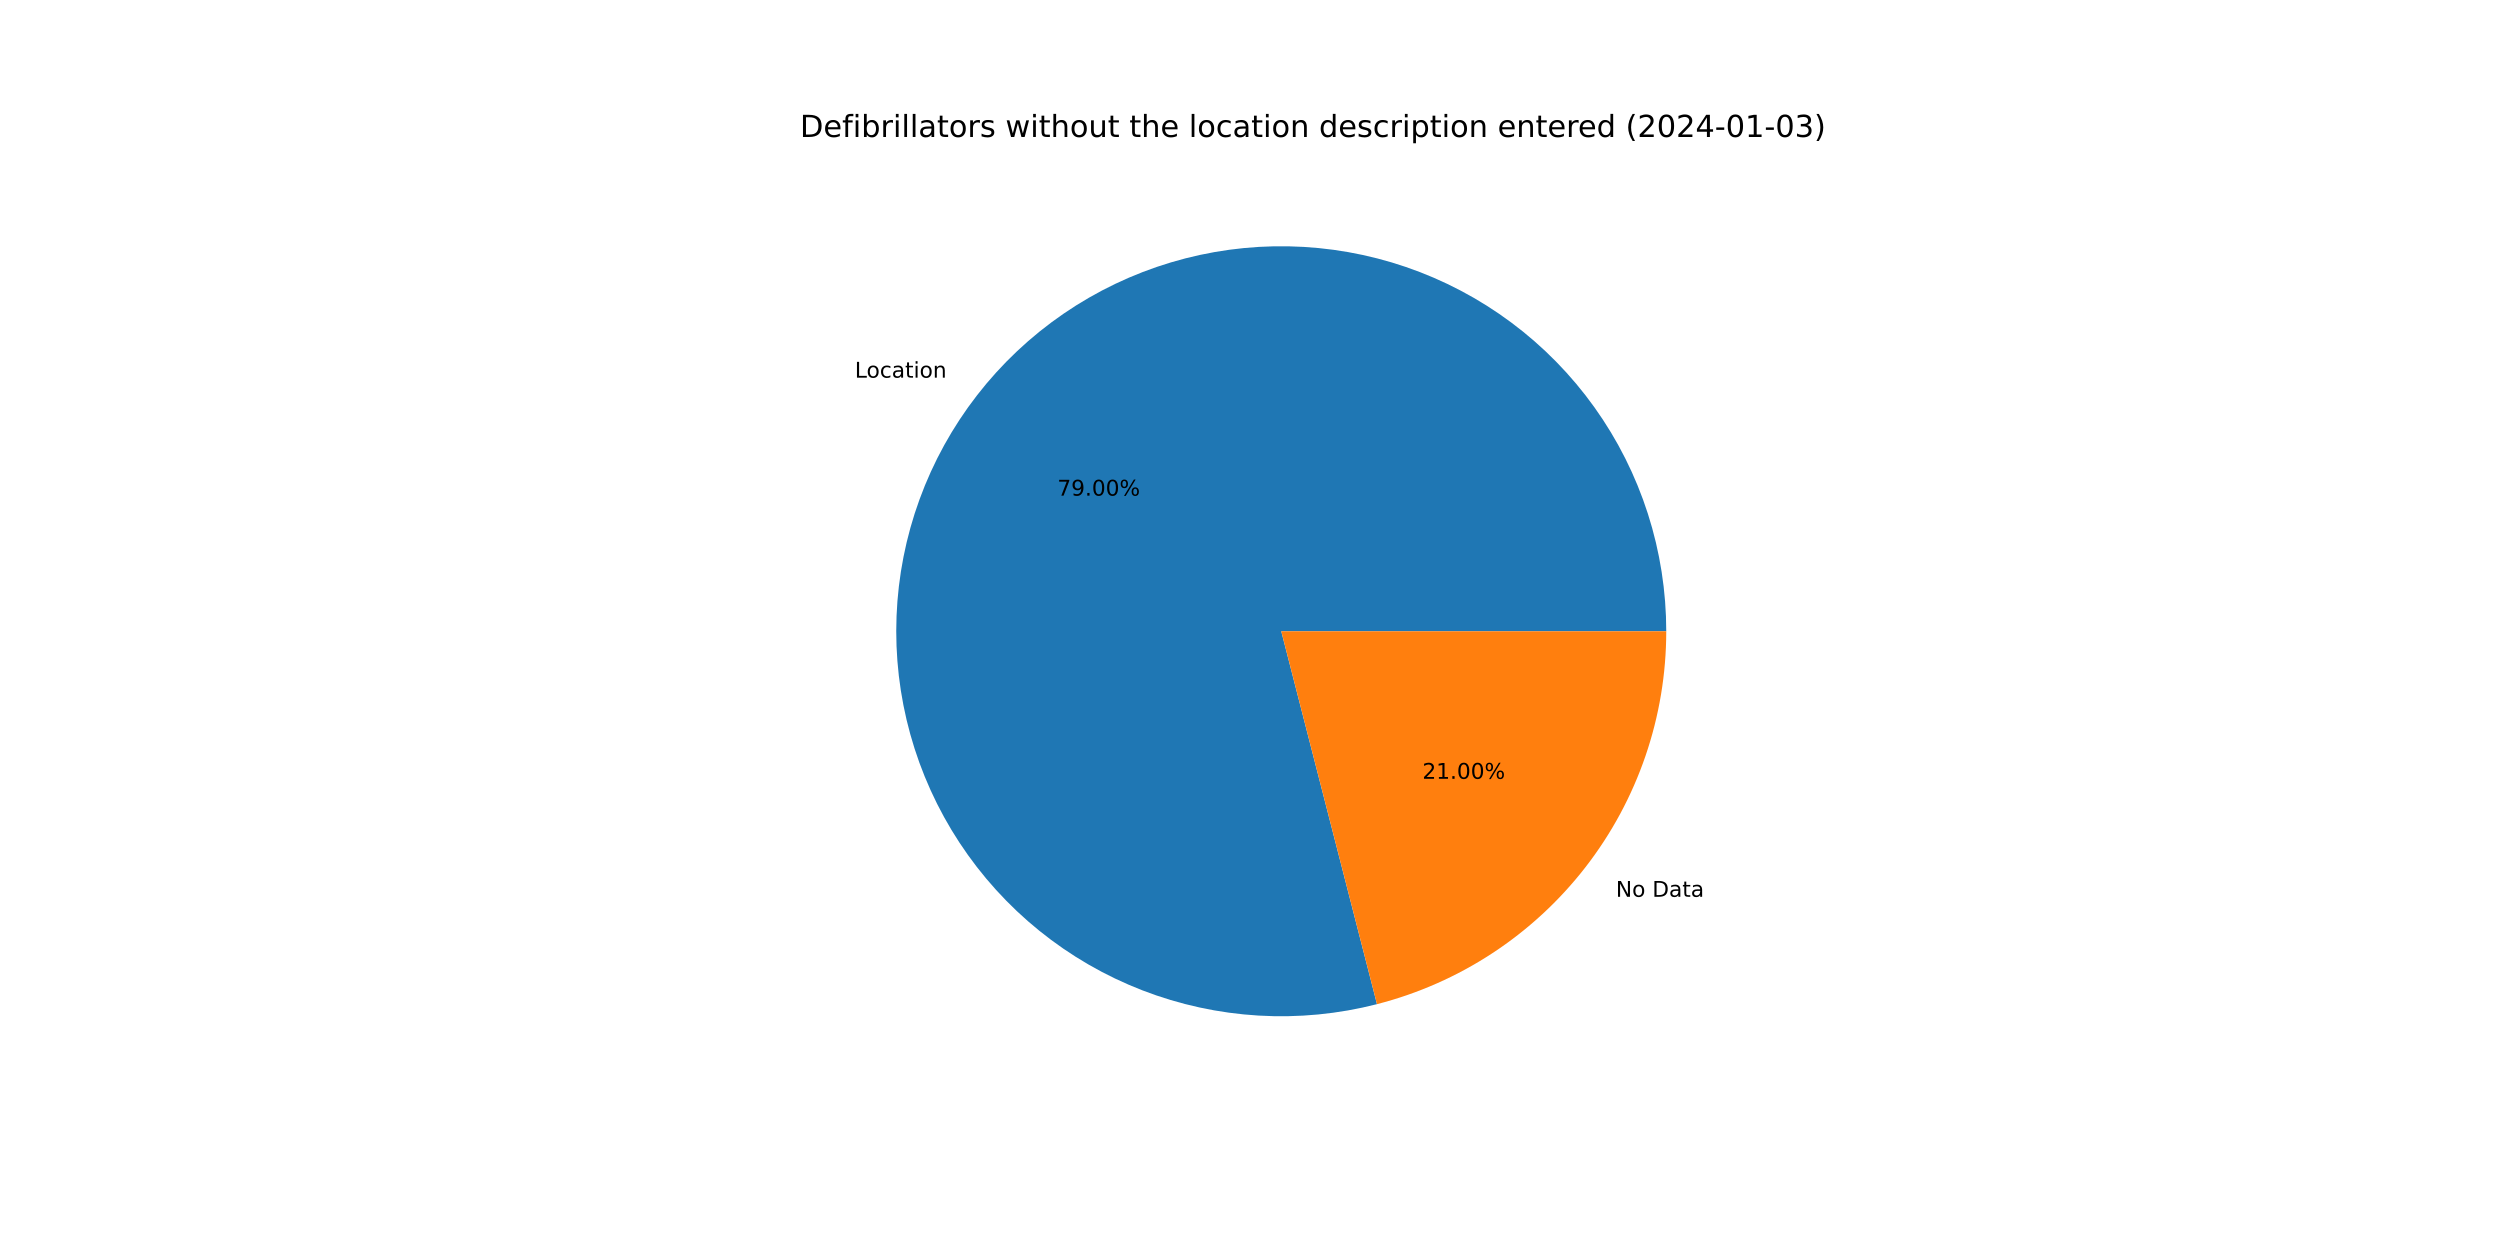
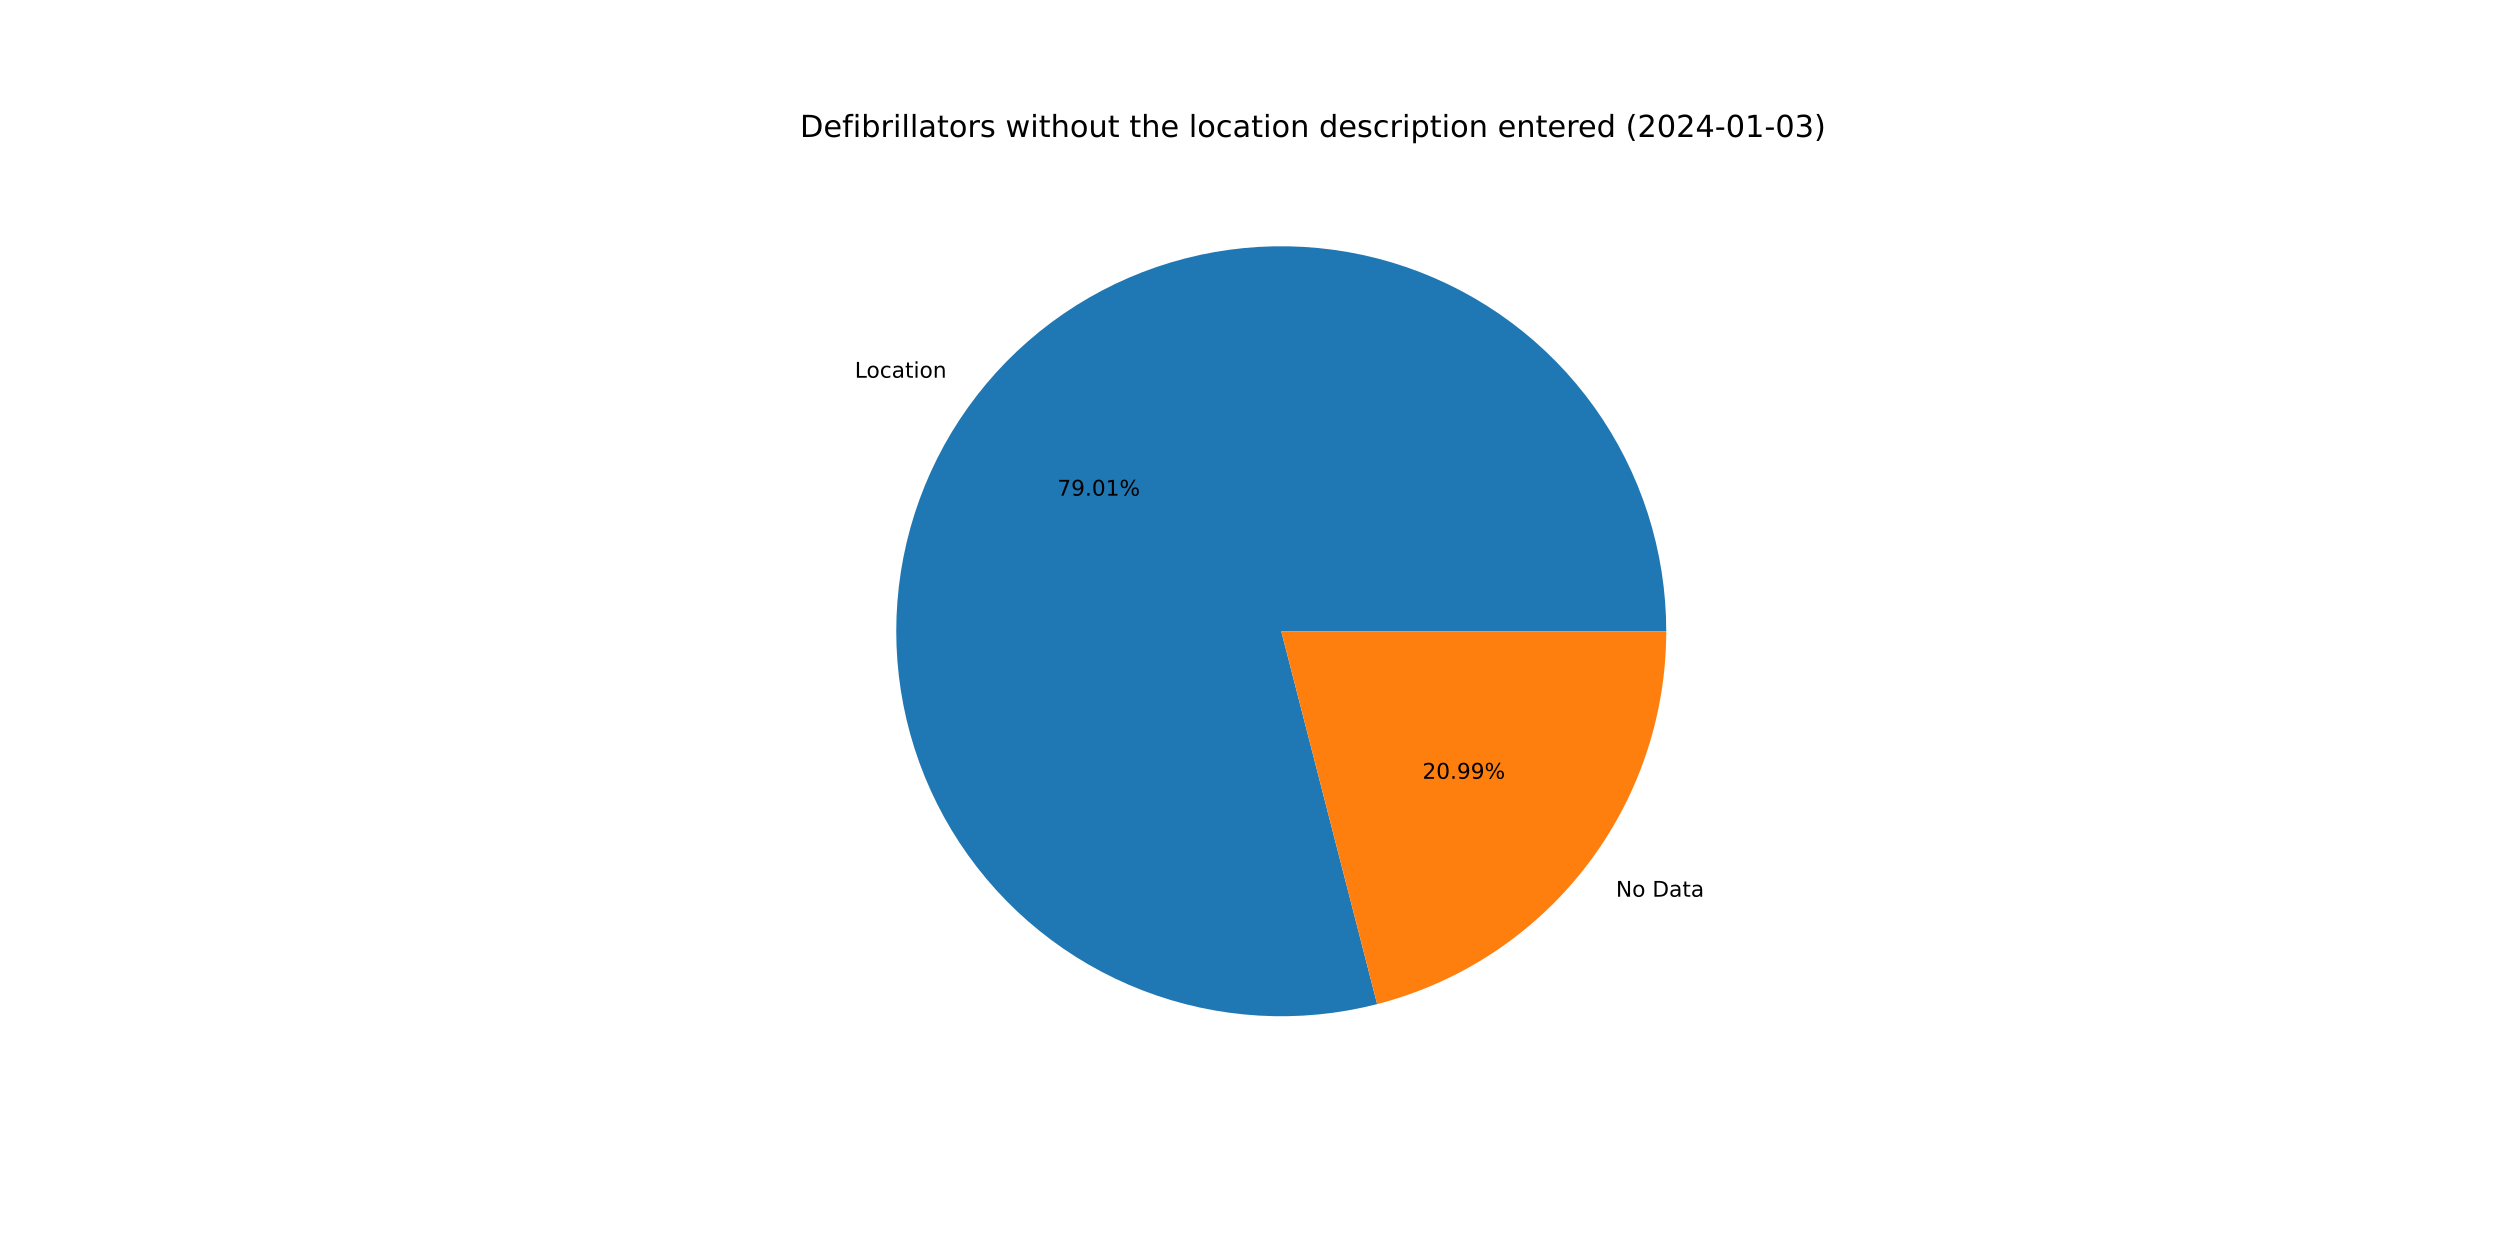
<svg xmlns="http://www.w3.org/2000/svg" xmlns:xlink="http://www.w3.org/1999/xlink" width="1152pt" height="576pt" viewBox="0 0 1152 576" version="1.1">
  <defs>
    <style type="text/css">*{stroke-linejoin: round; stroke-linecap: butt}</style>
  </defs>
  <g id="figure_1">
    <g id="patch_1">
      <path d="M 0 576  L 1152 576  L 1152 0  L 0 0  z " style="fill: #ffffff" />
    </g>
    <g id="axes_1">
      <g id="patch_2">
-         <path d="M 767.808 290.88  C 767.808 272.497 764.951 254.226 759.339 236.721  C 753.727 219.216 745.429 202.689 734.741 187.733  C 724.053 172.777 711.105 159.572 696.362 148.593  C 681.619 137.613 665.258 128.992 647.866 123.037  C 630.475 117.083 612.263 113.867 593.884 113.506  C 575.505 113.145 557.181 115.643 539.569 120.91  C 521.958 126.177 505.271 134.149 490.108 144.541  C 474.944 154.933 461.488 167.619 450.221 182.144  C 438.954 196.669 430.013 212.857 423.718 230.128  C 417.423 247.399 413.851 265.545 413.129 283.913  C 412.407 302.281 414.544 320.651 419.464 338.363  C 424.384 356.074 432.027 372.914 442.12 388.279  C 452.212 403.643 464.631 417.346 478.932 428.896  C 493.233 440.446 509.242 449.704 526.386 456.337  C 543.531 462.969 561.602 466.898 579.953 467.98  C 598.303 469.063 616.711 467.286 634.516 462.715  L 590.4 290.88  L 767.808 290.88  z " style="fill: #1f77b4" />
+         <path d="M 767.808 290.88  C 767.808 272.496 764.95 254.223 759.338 236.717  C 753.725 219.21 745.425 202.683 734.736 187.726  C 724.046 172.769 711.096 159.564 696.351 148.585  C 681.606 137.605 665.243 128.984 647.849 123.031  C 630.456 117.078 612.242 113.864 593.862 113.506  C 575.481 113.147 557.156 115.648 539.543 120.918  C 521.931 126.188 505.244 134.164 490.081 144.559  C 474.919 154.955 461.464 167.644 450.199 182.173  C 438.934 196.701 429.996 212.893 423.704 230.167  C 417.413 247.441 413.844 265.588 413.127 283.958  C 412.41 302.328 414.552 320.699 419.478 338.411  C 424.403 356.123 432.052 372.962 442.15 388.324  C 452.247 403.687 464.672 417.387 478.978 428.933  C 493.284 440.479 509.298 449.732 526.446 456.359  C 543.594 462.987 561.668 466.909 580.021 467.984  C 598.373 469.06 616.782 467.276 634.587 462.697  L 590.4 290.88  L 767.808 290.88  z " style="fill: #1f77b4" />
      </g>
      <g id="patch_3">
-         <path d="M 634.516 462.715  C 672.645 452.926 706.451 430.72 730.579 399.616  C 754.706 368.512 767.808 330.245 767.808 290.88  L 590.4 290.88  L 634.516 462.715  z " style="fill: #ff7f0e" />
+         <path d="M 634.587 462.697  C 672.699 452.896 706.488 430.686 730.601 399.587  C 754.714 368.488 767.808 330.232 767.808 290.88  L 590.4 290.88  L 634.587 462.697  z " style="fill: #ff7f0e" />
      </g>
      <g id="matplotlib.axis_1" />
      <g id="matplotlib.axis_2" />
      <g id="text_1">
-         <g transform="translate(393.9065 174.0298)scale(0.1 -0.1)">
+         <g transform="translate(393.882 174.0614)scale(0.1 -0.1)">
          <defs>
            <path id="DejaVuSans-4c" d="M 628 4666  L 1259 4666  L 1259 531  L 3531 531  L 3531 0  L 628 0  L 628 4666  z " transform="scale(0.015625)" />
            <path id="DejaVuSans-6f" d="M 1959 3097  Q 1497 3097 1228 2736  Q 959 2375 959 1747  Q 959 1119 1226 758  Q 1494 397 1959 397  Q 2419 397 2687 759  Q 2956 1122 2956 1747  Q 2956 2369 2687 2733  Q 2419 3097 1959 3097  z M 1959 3584  Q 2709 3584 3137 3096  Q 3566 2609 3566 1747  Q 3566 888 3137 398  Q 2709 -91 1959 -91  Q 1206 -91 779 398  Q 353 888 353 1747  Q 353 2609 779 3096  Q 1206 3584 1959 3584  z " transform="scale(0.015625)" />
            <path id="DejaVuSans-63" d="M 3122 3366  L 3122 2828  Q 2878 2963 2633 3030  Q 2388 3097 2138 3097  Q 1578 3097 1268 2742  Q 959 2388 959 1747  Q 959 1106 1268 751  Q 1578 397 2138 397  Q 2388 397 2633 464  Q 2878 531 3122 666  L 3122 134  Q 2881 22 2623 -34  Q 2366 -91 2075 -91  Q 1284 -91 818 406  Q 353 903 353 1747  Q 353 2603 823 3093  Q 1294 3584 2113 3584  Q 2378 3584 2631 3529  Q 2884 3475 3122 3366  z " transform="scale(0.015625)" />
            <path id="DejaVuSans-61" d="M 2194 1759  Q 1497 1759 1228 1600  Q 959 1441 959 1056  Q 959 750 1161 570  Q 1363 391 1709 391  Q 2188 391 2477 730  Q 2766 1069 2766 1631  L 2766 1759  L 2194 1759  z M 3341 1997  L 3341 0  L 2766 0  L 2766 531  Q 2569 213 2275 61  Q 1981 -91 1556 -91  Q 1019 -91 701 211  Q 384 513 384 1019  Q 384 1609 779 1909  Q 1175 2209 1959 2209  L 2766 2209  L 2766 2266  Q 2766 2663 2505 2880  Q 2244 3097 1772 3097  Q 1472 3097 1187 3025  Q 903 2953 641 2809  L 641 3341  Q 956 3463 1253 3523  Q 1550 3584 1831 3584  Q 2591 3584 2966 3190  Q 3341 2797 3341 1997  z " transform="scale(0.015625)" />
            <path id="DejaVuSans-74" d="M 1172 4494  L 1172 3500  L 2356 3500  L 2356 3053  L 1172 3053  L 1172 1153  Q 1172 725 1289 603  Q 1406 481 1766 481  L 2356 481  L 2356 0  L 1766 0  Q 1100 0 847 248  Q 594 497 594 1153  L 594 3053  L 172 3053  L 172 3500  L 594 3500  L 594 4494  L 1172 4494  z " transform="scale(0.015625)" />
            <path id="DejaVuSans-69" d="M 603 3500  L 1178 3500  L 1178 0  L 603 0  L 603 3500  z M 603 4863  L 1178 4863  L 1178 4134  L 603 4134  L 603 4863  z " transform="scale(0.015625)" />
            <path id="DejaVuSans-6e" d="M 3513 2113  L 3513 0  L 2938 0  L 2938 2094  Q 2938 2591 2744 2837  Q 2550 3084 2163 3084  Q 1697 3084 1428 2787  Q 1159 2491 1159 1978  L 1159 0  L 581 0  L 581 3500  L 1159 3500  L 1159 2956  Q 1366 3272 1645 3428  Q 1925 3584 2291 3584  Q 2894 3584 3203 3211  Q 3513 2838 3513 2113  z " transform="scale(0.015625)" />
          </defs>
          <use xlink:href="#DejaVuSans-4c" />
          <use xlink:href="#DejaVuSans-6f" x="53.963" />
          <use xlink:href="#DejaVuSans-63" x="115.145" />
          <use xlink:href="#DejaVuSans-61" x="170.125" />
          <use xlink:href="#DejaVuSans-74" x="231.404" />
          <use xlink:href="#DejaVuSans-69" x="270.613" />
          <use xlink:href="#DejaVuSans-6f" x="298.396" />
          <use xlink:href="#DejaVuSans-6e" x="359.578" />
        </g>
      </g>
      <g id="text_2">
-         <g transform="translate(487.2279 228.3978)scale(0.1 -0.1)">
+         <g transform="translate(487.2145 228.415)scale(0.1 -0.1)">
          <defs>
            <path id="DejaVuSans-37" d="M 525 4666  L 3525 4666  L 3525 4397  L 1831 0  L 1172 0  L 2766 4134  L 525 4134  L 525 4666  z " transform="scale(0.015625)" />
            <path id="DejaVuSans-39" d="M 703 97  L 703 672  Q 941 559 1184 500  Q 1428 441 1663 441  Q 2288 441 2617 861  Q 2947 1281 2994 2138  Q 2813 1869 2534 1725  Q 2256 1581 1919 1581  Q 1219 1581 811 2004  Q 403 2428 403 3163  Q 403 3881 828 4315  Q 1253 4750 1959 4750  Q 2769 4750 3195 4129  Q 3622 3509 3622 2328  Q 3622 1225 3098 567  Q 2575 -91 1691 -91  Q 1453 -91 1209 -44  Q 966 3 703 97  z M 1959 2075  Q 2384 2075 2632 2365  Q 2881 2656 2881 3163  Q 2881 3666 2632 3958  Q 2384 4250 1959 4250  Q 1534 4250 1286 3958  Q 1038 3666 1038 3163  Q 1038 2656 1286 2365  Q 1534 2075 1959 2075  z " transform="scale(0.015625)" />
            <path id="DejaVuSans-2e" d="M 684 794  L 1344 794  L 1344 0  L 684 0  L 684 794  z " transform="scale(0.015625)" />
            <path id="DejaVuSans-30" d="M 2034 4250  Q 1547 4250 1301 3770  Q 1056 3291 1056 2328  Q 1056 1369 1301 889  Q 1547 409 2034 409  Q 2525 409 2770 889  Q 3016 1369 3016 2328  Q 3016 3291 2770 3770  Q 2525 4250 2034 4250  z M 2034 4750  Q 2819 4750 3233 4129  Q 3647 3509 3647 2328  Q 3647 1150 3233 529  Q 2819 -91 2034 -91  Q 1250 -91 836 529  Q 422 1150 422 2328  Q 422 3509 836 4129  Q 1250 4750 2034 4750  z " transform="scale(0.015625)" />
+             <path id="DejaVuSans-31" d="M 794 531  L 1825 531  L 1825 4091  L 703 3866  L 703 4441  L 1819 4666  L 2450 4666  L 2450 531  L 3481 531  L 3481 0  L 794 0  L 794 531  z " transform="scale(0.015625)" />
            <path id="DejaVuSans-25" d="M 4653 2053  Q 4381 2053 4226 1822  Q 4072 1591 4072 1178  Q 4072 772 4226 539  Q 4381 306 4653 306  Q 4919 306 5073 539  Q 5228 772 5228 1178  Q 5228 1588 5073 1820  Q 4919 2053 4653 2053  z M 4653 2450  Q 5147 2450 5437 2106  Q 5728 1763 5728 1178  Q 5728 594 5436 251  Q 5144 -91 4653 -91  Q 4153 -91 3862 251  Q 3572 594 3572 1178  Q 3572 1766 3864 2108  Q 4156 2450 4653 2450  z M 1428 4353  Q 1159 4353 1004 4120  Q 850 3888 850 3481  Q 850 3069 1003 2837  Q 1156 2606 1428 2606  Q 1700 2606 1854 2837  Q 2009 3069 2009 3481  Q 2009 3884 1853 4118  Q 1697 4353 1428 4353  z M 4250 4750  L 4750 4750  L 1831 -91  L 1331 -91  L 4250 4750  z M 1428 4750  Q 1922 4750 2215 4408  Q 2509 4066 2509 3481  Q 2509 2891 2217 2550  Q 1925 2209 1428 2209  Q 931 2209 642 2551  Q 353 2894 353 3481  Q 353 4063 643 4406  Q 934 4750 1428 4750  z " transform="scale(0.015625)" />
          </defs>
          <use xlink:href="#DejaVuSans-37" />
          <use xlink:href="#DejaVuSans-39" x="63.623" />
          <use xlink:href="#DejaVuSans-2e" x="127.246" />
          <use xlink:href="#DejaVuSans-30" x="159.033" />
-           <use xlink:href="#DejaVuSans-30" x="222.656" />
+           <use xlink:href="#DejaVuSans-31" x="222.656" />
          <use xlink:href="#DejaVuSans-25" x="286.279" />
        </g>
      </g>
      <g id="text_3">
-         <g transform="translate(744.5967 413.2489)scale(0.1 -0.1)">
+         <g transform="translate(744.6212 413.2173)scale(0.1 -0.1)">
          <defs>
            <path id="DejaVuSans-4e" d="M 628 4666  L 1478 4666  L 3547 763  L 3547 4666  L 4159 4666  L 4159 0  L 3309 0  L 1241 3903  L 1241 0  L 628 0  L 628 4666  z " transform="scale(0.015625)" />
            <path id="DejaVuSans-20" transform="scale(0.015625)" />
            <path id="DejaVuSans-44" d="M 1259 4147  L 1259 519  L 2022 519  Q 2988 519 3436 956  Q 3884 1394 3884 2338  Q 3884 3275 3436 3711  Q 2988 4147 2022 4147  L 1259 4147  z M 628 4666  L 1925 4666  Q 3281 4666 3915 4102  Q 4550 3538 4550 2338  Q 4550 1131 3912 565  Q 3275 0 1925 0  L 628 0  L 628 4666  z " transform="scale(0.015625)" />
          </defs>
          <use xlink:href="#DejaVuSans-4e" />
          <use xlink:href="#DejaVuSans-6f" x="74.805" />
          <use xlink:href="#DejaVuSans-20" x="135.986" />
          <use xlink:href="#DejaVuSans-44" x="167.773" />
          <use xlink:href="#DejaVuSans-61" x="244.775" />
          <use xlink:href="#DejaVuSans-74" x="306.055" />
          <use xlink:href="#DejaVuSans-61" x="345.264" />
        </g>
      </g>
      <g id="text_4">
-         <g transform="translate(655.4424 358.8809)scale(0.1 -0.1)">
+         <g transform="translate(655.4558 358.8637)scale(0.1 -0.1)">
          <defs>
            <path id="DejaVuSans-32" d="M 1228 531  L 3431 531  L 3431 0  L 469 0  L 469 531  Q 828 903 1448 1529  Q 2069 2156 2228 2338  Q 2531 2678 2651 2914  Q 2772 3150 2772 3378  Q 2772 3750 2511 3984  Q 2250 4219 1831 4219  Q 1534 4219 1204 4116  Q 875 4013 500 3803  L 500 4441  Q 881 4594 1212 4672  Q 1544 4750 1819 4750  Q 2544 4750 2975 4387  Q 3406 4025 3406 3419  Q 3406 3131 3298 2873  Q 3191 2616 2906 2266  Q 2828 2175 2409 1742  Q 1991 1309 1228 531  z " transform="scale(0.015625)" />
-             <path id="DejaVuSans-31" d="M 794 531  L 1825 531  L 1825 4091  L 703 3866  L 703 4441  L 1819 4666  L 2450 4666  L 2450 531  L 3481 531  L 3481 0  L 794 0  L 794 531  z " transform="scale(0.015625)" />
          </defs>
          <use xlink:href="#DejaVuSans-32" />
-           <use xlink:href="#DejaVuSans-31" x="63.623" />
+           <use xlink:href="#DejaVuSans-30" x="63.623" />
          <use xlink:href="#DejaVuSans-2e" x="127.246" />
-           <use xlink:href="#DejaVuSans-30" x="159.033" />
-           <use xlink:href="#DejaVuSans-30" x="222.656" />
+           <use xlink:href="#DejaVuSans-39" x="159.033" />
+           <use xlink:href="#DejaVuSans-39" x="222.656" />
          <use xlink:href="#DejaVuSans-25" x="286.279" />
        </g>
      </g>
      <g id="text_5">
        <g transform="translate(368.64 63.12)scale(0.14 -0.14)">
          <defs>
            <path id="DejaVuSans-65" d="M 3597 1894  L 3597 1613  L 953 1613  Q 991 1019 1311 708  Q 1631 397 2203 397  Q 2534 397 2845 478  Q 3156 559 3463 722  L 3463 178  Q 3153 47 2828 -22  Q 2503 -91 2169 -91  Q 1331 -91 842 396  Q 353 884 353 1716  Q 353 2575 817 3079  Q 1281 3584 2069 3584  Q 2775 3584 3186 3129  Q 3597 2675 3597 1894  z M 3022 2063  Q 3016 2534 2758 2815  Q 2500 3097 2075 3097  Q 1594 3097 1305 2825  Q 1016 2553 972 2059  L 3022 2063  z " transform="scale(0.015625)" />
            <path id="DejaVuSans-66" d="M 2375 4863  L 2375 4384  L 1825 4384  Q 1516 4384 1395 4259  Q 1275 4134 1275 3809  L 1275 3500  L 2222 3500  L 2222 3053  L 1275 3053  L 1275 0  L 697 0  L 697 3053  L 147 3053  L 147 3500  L 697 3500  L 697 3744  Q 697 4328 969 4595  Q 1241 4863 1831 4863  L 2375 4863  z " transform="scale(0.015625)" />
            <path id="DejaVuSans-62" d="M 3116 1747  Q 3116 2381 2855 2742  Q 2594 3103 2138 3103  Q 1681 3103 1420 2742  Q 1159 2381 1159 1747  Q 1159 1113 1420 752  Q 1681 391 2138 391  Q 2594 391 2855 752  Q 3116 1113 3116 1747  z M 1159 2969  Q 1341 3281 1617 3432  Q 1894 3584 2278 3584  Q 2916 3584 3314 3078  Q 3713 2572 3713 1747  Q 3713 922 3314 415  Q 2916 -91 2278 -91  Q 1894 -91 1617 61  Q 1341 213 1159 525  L 1159 0  L 581 0  L 581 4863  L 1159 4863  L 1159 2969  z " transform="scale(0.015625)" />
            <path id="DejaVuSans-72" d="M 2631 2963  Q 2534 3019 2420 3045  Q 2306 3072 2169 3072  Q 1681 3072 1420 2755  Q 1159 2438 1159 1844  L 1159 0  L 581 0  L 581 3500  L 1159 3500  L 1159 2956  Q 1341 3275 1631 3429  Q 1922 3584 2338 3584  Q 2397 3584 2469 3576  Q 2541 3569 2628 3553  L 2631 2963  z " transform="scale(0.015625)" />
            <path id="DejaVuSans-6c" d="M 603 4863  L 1178 4863  L 1178 0  L 603 0  L 603 4863  z " transform="scale(0.015625)" />
            <path id="DejaVuSans-73" d="M 2834 3397  L 2834 2853  Q 2591 2978 2328 3040  Q 2066 3103 1784 3103  Q 1356 3103 1142 2972  Q 928 2841 928 2578  Q 928 2378 1081 2264  Q 1234 2150 1697 2047  L 1894 2003  Q 2506 1872 2764 1633  Q 3022 1394 3022 966  Q 3022 478 2636 193  Q 2250 -91 1575 -91  Q 1294 -91 989 -36  Q 684 19 347 128  L 347 722  Q 666 556 975 473  Q 1284 391 1588 391  Q 1994 391 2212 530  Q 2431 669 2431 922  Q 2431 1156 2273 1281  Q 2116 1406 1581 1522  L 1381 1569  Q 847 1681 609 1914  Q 372 2147 372 2553  Q 372 3047 722 3315  Q 1072 3584 1716 3584  Q 2034 3584 2315 3537  Q 2597 3491 2834 3397  z " transform="scale(0.015625)" />
            <path id="DejaVuSans-77" d="M 269 3500  L 844 3500  L 1563 769  L 2278 3500  L 2956 3500  L 3675 769  L 4391 3500  L 4966 3500  L 4050 0  L 3372 0  L 2619 2869  L 1863 0  L 1184 0  L 269 3500  z " transform="scale(0.015625)" />
            <path id="DejaVuSans-68" d="M 3513 2113  L 3513 0  L 2938 0  L 2938 2094  Q 2938 2591 2744 2837  Q 2550 3084 2163 3084  Q 1697 3084 1428 2787  Q 1159 2491 1159 1978  L 1159 0  L 581 0  L 581 4863  L 1159 4863  L 1159 2956  Q 1366 3272 1645 3428  Q 1925 3584 2291 3584  Q 2894 3584 3203 3211  Q 3513 2838 3513 2113  z " transform="scale(0.015625)" />
            <path id="DejaVuSans-75" d="M 544 1381  L 544 3500  L 1119 3500  L 1119 1403  Q 1119 906 1312 657  Q 1506 409 1894 409  Q 2359 409 2629 706  Q 2900 1003 2900 1516  L 2900 3500  L 3475 3500  L 3475 0  L 2900 0  L 2900 538  Q 2691 219 2414 64  Q 2138 -91 1772 -91  Q 1169 -91 856 284  Q 544 659 544 1381  z M 1991 3584  L 1991 3584  z " transform="scale(0.015625)" />
            <path id="DejaVuSans-64" d="M 2906 2969  L 2906 4863  L 3481 4863  L 3481 0  L 2906 0  L 2906 525  Q 2725 213 2448 61  Q 2172 -91 1784 -91  Q 1150 -91 751 415  Q 353 922 353 1747  Q 353 2572 751 3078  Q 1150 3584 1784 3584  Q 2172 3584 2448 3432  Q 2725 3281 2906 2969  z M 947 1747  Q 947 1113 1208 752  Q 1469 391 1925 391  Q 2381 391 2643 752  Q 2906 1113 2906 1747  Q 2906 2381 2643 2742  Q 2381 3103 1925 3103  Q 1469 3103 1208 2742  Q 947 2381 947 1747  z " transform="scale(0.015625)" />
            <path id="DejaVuSans-70" d="M 1159 525  L 1159 -1331  L 581 -1331  L 581 3500  L 1159 3500  L 1159 2969  Q 1341 3281 1617 3432  Q 1894 3584 2278 3584  Q 2916 3584 3314 3078  Q 3713 2572 3713 1747  Q 3713 922 3314 415  Q 2916 -91 2278 -91  Q 1894 -91 1617 61  Q 1341 213 1159 525  z M 3116 1747  Q 3116 2381 2855 2742  Q 2594 3103 2138 3103  Q 1681 3103 1420 2742  Q 1159 2381 1159 1747  Q 1159 1113 1420 752  Q 1681 391 2138 391  Q 2594 391 2855 752  Q 3116 1113 3116 1747  z " transform="scale(0.015625)" />
            <path id="DejaVuSans-28" d="M 1984 4856  Q 1566 4138 1362 3434  Q 1159 2731 1159 2009  Q 1159 1288 1364 580  Q 1569 -128 1984 -844  L 1484 -844  Q 1016 -109 783 600  Q 550 1309 550 2009  Q 550 2706 781 3412  Q 1013 4119 1484 4856  L 1984 4856  z " transform="scale(0.015625)" />
            <path id="DejaVuSans-34" d="M 2419 4116  L 825 1625  L 2419 1625  L 2419 4116  z M 2253 4666  L 3047 4666  L 3047 1625  L 3713 1625  L 3713 1100  L 3047 1100  L 3047 0  L 2419 0  L 2419 1100  L 313 1100  L 313 1709  L 2253 4666  z " transform="scale(0.015625)" />
            <path id="DejaVuSans-2d" d="M 313 2009  L 1997 2009  L 1997 1497  L 313 1497  L 313 2009  z " transform="scale(0.015625)" />
            <path id="DejaVuSans-33" d="M 2597 2516  Q 3050 2419 3304 2112  Q 3559 1806 3559 1356  Q 3559 666 3084 287  Q 2609 -91 1734 -91  Q 1441 -91 1130 -33  Q 819 25 488 141  L 488 750  Q 750 597 1062 519  Q 1375 441 1716 441  Q 2309 441 2620 675  Q 2931 909 2931 1356  Q 2931 1769 2642 2001  Q 2353 2234 1838 2234  L 1294 2234  L 1294 2753  L 1863 2753  Q 2328 2753 2575 2939  Q 2822 3125 2822 3475  Q 2822 3834 2567 4026  Q 2313 4219 1838 4219  Q 1578 4219 1281 4162  Q 984 4106 628 3988  L 628 4550  Q 988 4650 1302 4700  Q 1616 4750 1894 4750  Q 2613 4750 3031 4423  Q 3450 4097 3450 3541  Q 3450 3153 3228 2886  Q 3006 2619 2597 2516  z " transform="scale(0.015625)" />
            <path id="DejaVuSans-29" d="M 513 4856  L 1013 4856  Q 1481 4119 1714 3412  Q 1947 2706 1947 2009  Q 1947 1309 1714 600  Q 1481 -109 1013 -844  L 513 -844  Q 928 -128 1133 580  Q 1338 1288 1338 2009  Q 1338 2731 1133 3434  Q 928 4138 513 4856  z " transform="scale(0.015625)" />
          </defs>
          <use xlink:href="#DejaVuSans-44" />
          <use xlink:href="#DejaVuSans-65" x="77.002" />
          <use xlink:href="#DejaVuSans-66" x="138.525" />
          <use xlink:href="#DejaVuSans-69" x="173.73" />
          <use xlink:href="#DejaVuSans-62" x="201.514" />
          <use xlink:href="#DejaVuSans-72" x="264.99" />
          <use xlink:href="#DejaVuSans-69" x="306.104" />
          <use xlink:href="#DejaVuSans-6c" x="333.887" />
          <use xlink:href="#DejaVuSans-6c" x="361.67" />
          <use xlink:href="#DejaVuSans-61" x="389.453" />
          <use xlink:href="#DejaVuSans-74" x="450.732" />
          <use xlink:href="#DejaVuSans-6f" x="489.941" />
          <use xlink:href="#DejaVuSans-72" x="551.123" />
          <use xlink:href="#DejaVuSans-73" x="592.236" />
          <use xlink:href="#DejaVuSans-20" x="644.336" />
          <use xlink:href="#DejaVuSans-77" x="676.123" />
          <use xlink:href="#DejaVuSans-69" x="757.91" />
          <use xlink:href="#DejaVuSans-74" x="785.693" />
          <use xlink:href="#DejaVuSans-68" x="824.902" />
          <use xlink:href="#DejaVuSans-6f" x="888.281" />
          <use xlink:href="#DejaVuSans-75" x="949.463" />
          <use xlink:href="#DejaVuSans-74" x="1012.842" />
          <use xlink:href="#DejaVuSans-20" x="1052.051" />
          <use xlink:href="#DejaVuSans-74" x="1083.838" />
          <use xlink:href="#DejaVuSans-68" x="1123.047" />
          <use xlink:href="#DejaVuSans-65" x="1186.426" />
          <use xlink:href="#DejaVuSans-20" x="1247.949" />
          <use xlink:href="#DejaVuSans-6c" x="1279.736" />
          <use xlink:href="#DejaVuSans-6f" x="1307.52" />
          <use xlink:href="#DejaVuSans-63" x="1368.701" />
          <use xlink:href="#DejaVuSans-61" x="1423.682" />
          <use xlink:href="#DejaVuSans-74" x="1484.961" />
          <use xlink:href="#DejaVuSans-69" x="1524.17" />
          <use xlink:href="#DejaVuSans-6f" x="1551.953" />
          <use xlink:href="#DejaVuSans-6e" x="1613.135" />
          <use xlink:href="#DejaVuSans-20" x="1676.514" />
          <use xlink:href="#DejaVuSans-64" x="1708.301" />
          <use xlink:href="#DejaVuSans-65" x="1771.777" />
          <use xlink:href="#DejaVuSans-73" x="1833.301" />
          <use xlink:href="#DejaVuSans-63" x="1885.4" />
          <use xlink:href="#DejaVuSans-72" x="1940.381" />
          <use xlink:href="#DejaVuSans-69" x="1981.494" />
          <use xlink:href="#DejaVuSans-70" x="2009.277" />
          <use xlink:href="#DejaVuSans-74" x="2072.754" />
          <use xlink:href="#DejaVuSans-69" x="2111.963" />
          <use xlink:href="#DejaVuSans-6f" x="2139.746" />
          <use xlink:href="#DejaVuSans-6e" x="2200.928" />
          <use xlink:href="#DejaVuSans-20" x="2264.307" />
          <use xlink:href="#DejaVuSans-65" x="2296.094" />
          <use xlink:href="#DejaVuSans-6e" x="2357.617" />
          <use xlink:href="#DejaVuSans-74" x="2420.996" />
          <use xlink:href="#DejaVuSans-65" x="2460.205" />
          <use xlink:href="#DejaVuSans-72" x="2521.729" />
          <use xlink:href="#DejaVuSans-65" x="2560.592" />
          <use xlink:href="#DejaVuSans-64" x="2622.115" />
          <use xlink:href="#DejaVuSans-20" x="2685.592" />
          <use xlink:href="#DejaVuSans-28" x="2717.379" />
          <use xlink:href="#DejaVuSans-32" x="2756.393" />
          <use xlink:href="#DejaVuSans-30" x="2820.016" />
          <use xlink:href="#DejaVuSans-32" x="2883.639" />
          <use xlink:href="#DejaVuSans-34" x="2947.262" />
          <use xlink:href="#DejaVuSans-2d" x="3010.885" />
          <use xlink:href="#DejaVuSans-30" x="3046.969" />
          <use xlink:href="#DejaVuSans-31" x="3110.592" />
          <use xlink:href="#DejaVuSans-2d" x="3174.215" />
          <use xlink:href="#DejaVuSans-30" x="3210.299" />
          <use xlink:href="#DejaVuSans-33" x="3273.922" />
          <use xlink:href="#DejaVuSans-29" x="3337.545" />
        </g>
      </g>
    </g>
  </g>
</svg>
